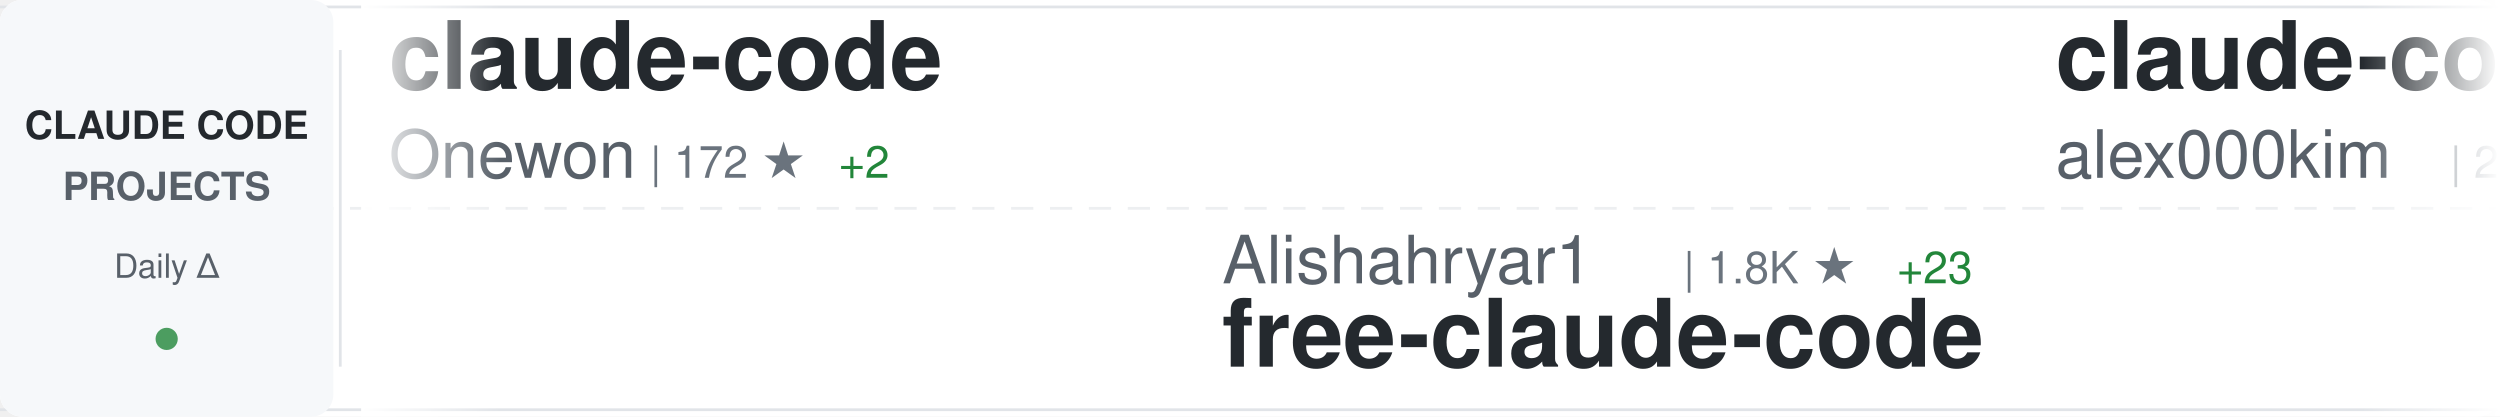
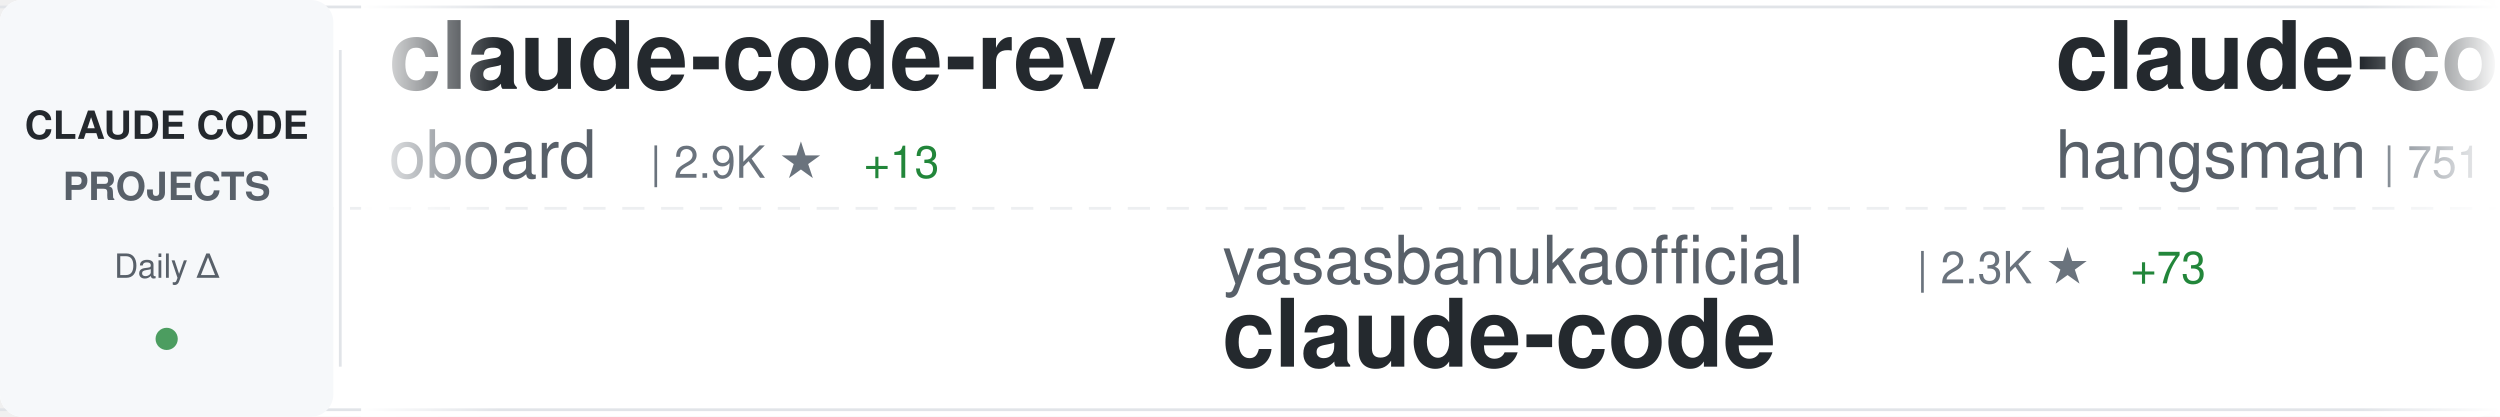
<svg xmlns="http://www.w3.org/2000/svg" width="900" height="150">
  <defs>
    <linearGradient id="awesomeLeftFade" x1="0%" y1="0%" x2="100%" y2="0%">
      <stop offset="0%" style="stop-color:#ffffff;stop-opacity:1" />
      <stop offset="100%" style="stop-color:#ffffff;stop-opacity:0" />
    </linearGradient>
    <linearGradient id="awesomeRightFade" x1="0%" y1="0%" x2="100%" y2="0%">
      <stop offset="0%" style="stop-color:#ffffff;stop-opacity:0" />
      <stop offset="100%" style="stop-color:#ffffff;stop-opacity:1" />
    </linearGradient>
  </defs>
  <rect width="900" height="150" fill="#ffffff" rx="8" />
  <rect x="0" y="2" width="900" height="1" fill="#e1e4e8" />
  <rect x="0" y="147" width="900" height="1" fill="#e1e4e8" />
  <line x1="0" y1="75" x2="900" y2="75" stroke="#e1e4e8" stroke-width="1" stroke-dasharray="8 6" opacity="0.6" />
  <rect x="0" y="0" width="120" height="150" fill="#f6f8fa" rx="8" />
  <text x="60" y="50" font-family="-apple-system, BlinkMacSystemFont, 'Segoe UI', Helvetica, Arial, sans-serif" font-size="14" font-weight="600" fill="#24292e" text-anchor="middle">CLAUDE CODE</text>
  <text x="60" y="72" font-family="-apple-system, BlinkMacSystemFont, 'Segoe UI', Helvetica, Arial, sans-serif" font-size="14" font-weight="600" fill="#586069" text-anchor="middle">PROJECTS</text>
  <text x="60" y="100" font-family="-apple-system, BlinkMacSystemFont, 'Segoe UI', Helvetica, Arial, sans-serif" font-size="12" font-weight="500" fill="#586069" text-anchor="middle">Daily Δ</text>
  <circle cx="60" cy="122" r="4" fill="#22863a" opacity="0.8" />
  <rect x="122" y="18" width="1" height="114" fill="#e1e4e8" />
  <clipPath id="awesomeTickerClip">
    <rect x="130" y="0" width="770" height="150" />
  </clipPath>
  <g clip-path="url(#awesomeTickerClip)">
    <g id="awesomeTickerItems">
      <animateTransform attributeName="transform" attributeType="XML" type="translate" from="0 0" to="-3000 0" dur="54s" repeatCount="indefinite" />
      <g transform="translate(0, 0)">
+         <text x="140" y="32" font-family="-apple-system, BlinkMacSystemFont, 'Segoe UI', Helvetica, Arial, sans-serif" font-size="34" font-weight="600" fill="#24292e">claude-code-rev</text>
+         <text x="140" y="64" font-family="-apple-system, BlinkMacSystemFont, 'Segoe UI', Helvetica, Arial, sans-serif" font-size="24" font-weight="400" fill="#586069">oboard</text>
+         <text x="234" y="64" font-family="-apple-system, BlinkMacSystemFont, 'Segoe UI', Helvetica, Arial, sans-serif" font-size="16" font-weight="500" fill="#6a737d">| 2.9K ★</text>
+         <text x="311" y="64" font-family="-apple-system, BlinkMacSystemFont, 'Segoe UI', Helvetica, Arial, sans-serif" font-size="16" font-weight="500" fill="#22863a"> +13</text>
+       </g>
+       <g transform="translate(300, 0)">
+         <text x="140" y="102" font-family="-apple-system, BlinkMacSystemFont, 'Segoe UI', Helvetica, Arial, sans-serif" font-size="24" font-weight="400" fill="#586069">yasasbanukaofficial</text>
+         <text x="390" y="102" font-family="-apple-system, BlinkMacSystemFont, 'Segoe UI', Helvetica, Arial, sans-serif" font-size="16" font-weight="500" fill="#6a737d">| 2.3K ★</text>
+         <text x="467" y="102" font-family="-apple-system, BlinkMacSystemFont, 'Segoe UI', Helvetica, Arial, sans-serif" font-size="16" font-weight="500" fill="#22863a"> +73</text>
+         <text x="140" y="132" font-family="-apple-system, BlinkMacSystemFont, 'Segoe UI', Helvetica, Arial, sans-serif" font-size="34" font-weight="600" fill="#24292e">claude-code</text>
+       </g>
+       <g transform="translate(600, 0)">
+         <text x="140" y="32" font-family="-apple-system, BlinkMacSystemFont, 'Segoe UI', Helvetica, Arial, sans-serif" font-size="34" font-weight="600" fill="#24292e">claude-code-source</text>
+         <text x="140" y="64" font-family="-apple-system, BlinkMacSystemFont, 'Segoe UI', Helvetica, Arial, sans-serif" font-size="24" font-weight="400" fill="#586069">hangsman</text>
+         <text x="258" y="64" font-family="-apple-system, BlinkMacSystemFont, 'Segoe UI', Helvetica, Arial, sans-serif" font-size="16" font-weight="500" fill="#6a737d">| 751 ★</text>
+       </g>
+       <g transform="translate(900, 0)">
+         <text x="140" y="102" font-family="-apple-system, BlinkMacSystemFont, 'Segoe UI', Helvetica, Arial, sans-serif" font-size="24" font-weight="400" fill="#586069">alex000kim</text>
+         <text x="282" y="102" font-family="-apple-system, BlinkMacSystemFont, 'Segoe UI', Helvetica, Arial, sans-serif" font-size="16" font-weight="500" fill="#6a737d">| 207 ★</text>
+         <text x="350" y="102" font-family="-apple-system, BlinkMacSystemFont, 'Segoe UI', Helvetica, Arial, sans-serif" font-size="16" font-weight="500" fill="#22863a"> +1</text>
+         <text x="140" y="132" font-family="-apple-system, BlinkMacSystemFont, 'Segoe UI', Helvetica, Arial, sans-serif" font-size="34" font-weight="600" fill="#24292e">claude-code</text>
+       </g>
+       <g transform="translate(1200, 0)">
+         <text x="140" y="32" font-family="-apple-system, BlinkMacSystemFont, 'Segoe UI', Helvetica, Arial, sans-serif" font-size="34" font-weight="600" fill="#24292e">skills</text>
+         <text x="140" y="64" font-family="-apple-system, BlinkMacSystemFont, 'Segoe UI', Helvetica, Arial, sans-serif" font-size="24" font-weight="400" fill="#586069">anthropics</text>
+         <text x="282" y="64" font-family="-apple-system, BlinkMacSystemFont, 'Segoe UI', Helvetica, Arial, sans-serif" font-size="16" font-weight="500" fill="#6a737d">| 114.9K ★</text>
+         <text x="377" y="64" font-family="-apple-system, BlinkMacSystemFont, 'Segoe UI', Helvetica, Arial, sans-serif" font-size="16" font-weight="500" fill="#22863a"> +567</text>
+       </g>
+       <g transform="translate(1500, 0)">
+         <text x="140" y="102" font-family="-apple-system, BlinkMacSystemFont, 'Segoe UI', Helvetica, Arial, sans-serif" font-size="24" font-weight="400" fill="#586069">ponponon</text>
+         <text x="258" y="102" font-family="-apple-system, BlinkMacSystemFont, 'Segoe UI', Helvetica, Arial, sans-serif" font-size="16" font-weight="500" fill="#6a737d">| 2.1K ★</text>
+         <text x="335" y="102" font-family="-apple-system, BlinkMacSystemFont, 'Segoe UI', Helvetica, Arial, sans-serif" font-size="16" font-weight="500" fill="#22863a"> +6</text>
+         <text x="140" y="132" font-family="-apple-system, BlinkMacSystemFont, 'Segoe UI', Helvetica, Arial, sans-serif" font-size="34" font-weight="600" fill="#24292e">claude_code_src</text>
+       </g>
+       <g transform="translate(1800, 0)">
        <text x="140" y="32" font-family="-apple-system, BlinkMacSystemFont, 'Segoe UI', Helvetica, Arial, sans-serif" font-size="34" font-weight="600" fill="#24292e">claude-code</text>
        <text x="140" y="64" font-family="-apple-system, BlinkMacSystemFont, 'Segoe UI', Helvetica, Arial, sans-serif" font-size="24" font-weight="400" fill="#586069">Onewon</text>
        <text x="234" y="64" font-family="-apple-system, BlinkMacSystemFont, 'Segoe UI', Helvetica, Arial, sans-serif" font-size="16" font-weight="500" fill="#6a737d">| 172 ★</text>
        <text x="302" y="64" font-family="-apple-system, BlinkMacSystemFont, 'Segoe UI', Helvetica, Arial, sans-serif" font-size="16" font-weight="500" fill="#22863a"> +2</text>
      </g>
-       <g transform="translate(300, 0)">
-         <text x="140" y="102" font-family="-apple-system, BlinkMacSystemFont, 'Segoe UI', Helvetica, Arial, sans-serif" font-size="24" font-weight="400" fill="#586069">Alishahryar1</text>
-         <text x="306" y="102" font-family="-apple-system, BlinkMacSystemFont, 'Segoe UI', Helvetica, Arial, sans-serif" font-size="16" font-weight="500" fill="#6a737d">| 1.8K ★</text>
-         <text x="383" y="102" font-family="-apple-system, BlinkMacSystemFont, 'Segoe UI', Helvetica, Arial, sans-serif" font-size="16" font-weight="500" fill="#22863a"> +23</text>
-         <text x="140" y="132" font-family="-apple-system, BlinkMacSystemFont, 'Segoe UI', Helvetica, Arial, sans-serif" font-size="34" font-weight="600" fill="#24292e">free-claude-code</text>
-       </g>
-       <g transform="translate(600, 0)">
-         <text x="140" y="32" font-family="-apple-system, BlinkMacSystemFont, 'Segoe UI', Helvetica, Arial, sans-serif" font-size="34" font-weight="600" fill="#24292e">claude-code</text>
-         <text x="140" y="64" font-family="-apple-system, BlinkMacSystemFont, 'Segoe UI', Helvetica, Arial, sans-serif" font-size="24" font-weight="400" fill="#586069">alex000kim</text>
-         <text x="282" y="64" font-family="-apple-system, BlinkMacSystemFont, 'Segoe UI', Helvetica, Arial, sans-serif" font-size="16" font-weight="500" fill="#6a737d">| 207 ★</text>
-         <text x="350" y="64" font-family="-apple-system, BlinkMacSystemFont, 'Segoe UI', Helvetica, Arial, sans-serif" font-size="16" font-weight="500" fill="#22863a"> +1</text>
-       </g>
-       <g transform="translate(900, 0)">
-         <text x="140" y="102" font-family="-apple-system, BlinkMacSystemFont, 'Segoe UI', Helvetica, Arial, sans-serif" font-size="24" font-weight="400" fill="#586069">qwibitai</text>
-         <text x="258" y="102" font-family="-apple-system, BlinkMacSystemFont, 'Segoe UI', Helvetica, Arial, sans-serif" font-size="16" font-weight="500" fill="#6a737d">| 27.1K ★</text>
-         <text x="344" y="102" font-family="-apple-system, BlinkMacSystemFont, 'Segoe UI', Helvetica, Arial, sans-serif" font-size="16" font-weight="500" fill="#22863a"> +76</text>
-         <text x="140" y="132" font-family="-apple-system, BlinkMacSystemFont, 'Segoe UI', Helvetica, Arial, sans-serif" font-size="34" font-weight="600" fill="#24292e">nanoclaw</text>
-       </g>
-       <g transform="translate(1200, 0)">
-         <text x="140" y="32" font-family="-apple-system, BlinkMacSystemFont, 'Segoe UI', Helvetica, Arial, sans-serif" font-size="34" font-weight="600" fill="#24292e">claude-code-cli</text>
-         <text x="140" y="64" font-family="-apple-system, BlinkMacSystemFont, 'Segoe UI', Helvetica, Arial, sans-serif" font-size="24" font-weight="400" fill="#586069">huangserva</text>
-         <text x="282" y="64" font-family="-apple-system, BlinkMacSystemFont, 'Segoe UI', Helvetica, Arial, sans-serif" font-size="16" font-weight="500" fill="#6a737d">| 546 ★</text>
-         <text x="350" y="64" font-family="-apple-system, BlinkMacSystemFont, 'Segoe UI', Helvetica, Arial, sans-serif" font-size="16" font-weight="500" fill="#22863a"> +3</text>
-       </g>
-       <g transform="translate(1500, 0)">
-         <text x="140" y="102" font-family="-apple-system, BlinkMacSystemFont, 'Segoe UI', Helvetica, Arial, sans-serif" font-size="24" font-weight="400" fill="#586069">shareAI-lab</text>
-         <text x="294" y="102" font-family="-apple-system, BlinkMacSystemFont, 'Segoe UI', Helvetica, Arial, sans-serif" font-size="16" font-weight="500" fill="#6a737d">| 51.5K ★</text>
-         <text x="380" y="102" font-family="-apple-system, BlinkMacSystemFont, 'Segoe UI', Helvetica, Arial, sans-serif" font-size="16" font-weight="500" fill="#22863a"> +434</text>
-         <text x="140" y="132" font-family="-apple-system, BlinkMacSystemFont, 'Segoe UI', Helvetica, Arial, sans-serif" font-size="34" font-weight="600" fill="#24292e">learn-claude-code</text>
-       </g>
-       <g transform="translate(1800, 0)">
-         <text x="140" y="32" font-family="-apple-system, BlinkMacSystemFont, 'Segoe UI', Helvetica, Arial, sans-serif" font-size="34" font-weight="600" fill="#24292e">Open-ClaudeCode</text>
-         <text x="140" y="64" font-family="-apple-system, BlinkMacSystemFont, 'Segoe UI', Helvetica, Arial, sans-serif" font-size="24" font-weight="400" fill="#586069">LING71671</text>
-         <text x="270" y="64" font-family="-apple-system, BlinkMacSystemFont, 'Segoe UI', Helvetica, Arial, sans-serif" font-size="16" font-weight="500" fill="#6a737d">| 718 ★</text>
-         <text x="338" y="64" font-family="-apple-system, BlinkMacSystemFont, 'Segoe UI', Helvetica, Arial, sans-serif" font-size="16" font-weight="500" fill="#22863a"> +10</text>
-       </g>
      <g transform="translate(2100, 0)">
-         <text x="140" y="102" font-family="-apple-system, BlinkMacSystemFont, 'Segoe UI', Helvetica, Arial, sans-serif" font-size="24" font-weight="400" fill="#586069">Pimzino</text>
-         <text x="246" y="102" font-family="-apple-system, BlinkMacSystemFont, 'Segoe UI', Helvetica, Arial, sans-serif" font-size="16" font-weight="500" fill="#6a737d">| 3.6K ★</text>
-         <text x="323" y="102" font-family="-apple-system, BlinkMacSystemFont, 'Segoe UI', Helvetica, Arial, sans-serif" font-size="16" font-weight="500" fill="#22863a"> +3</text>
-         <text x="140" y="132" font-family="-apple-system, BlinkMacSystemFont, 'Segoe UI', Helvetica, Arial, sans-serif" font-size="34" font-weight="600" fill="#24292e">claude-code-spec-workflo...</text>
+         <text x="140" y="102" font-family="-apple-system, BlinkMacSystemFont, 'Segoe UI', Helvetica, Arial, sans-serif" font-size="24" font-weight="400" fill="#586069">shanraisshan</text>
+         <text x="306" y="102" font-family="-apple-system, BlinkMacSystemFont, 'Segoe UI', Helvetica, Arial, sans-serif" font-size="16" font-weight="500" fill="#6a737d">| 36.5K ★</text>
+         <text x="392" y="102" font-family="-apple-system, BlinkMacSystemFont, 'Segoe UI', Helvetica, Arial, sans-serif" font-size="16" font-weight="500" fill="#22863a"> +1.5K</text>
+         <text x="140" y="132" font-family="-apple-system, BlinkMacSystemFont, 'Segoe UI', Helvetica, Arial, sans-serif" font-size="34" font-weight="600" fill="#24292e">claude-code-best-practic...</text>
      </g>
      <g transform="translate(2400, 0)">
-         <text x="140" y="32" font-family="-apple-system, BlinkMacSystemFont, 'Segoe UI', Helvetica, Arial, sans-serif" font-size="34" font-weight="600" fill="#24292e">claude-code-infrastructu...</text>
-         <text x="140" y="64" font-family="-apple-system, BlinkMacSystemFont, 'Segoe UI', Helvetica, Arial, sans-serif" font-size="24" font-weight="400" fill="#586069">diet103</text>
-         <text x="246" y="64" font-family="-apple-system, BlinkMacSystemFont, 'Segoe UI', Helvetica, Arial, sans-serif" font-size="16" font-weight="500" fill="#6a737d">| 9.4K ★</text>
-         <text x="323" y="64" font-family="-apple-system, BlinkMacSystemFont, 'Segoe UI', Helvetica, Arial, sans-serif" font-size="16" font-weight="500" fill="#22863a"> +5</text>
+         <text x="140" y="32" font-family="-apple-system, BlinkMacSystemFont, 'Segoe UI', Helvetica, Arial, sans-serif" font-size="34" font-weight="600" fill="#24292e">ClaudeCode</text>
+         <text x="140" y="64" font-family="-apple-system, BlinkMacSystemFont, 'Segoe UI', Helvetica, Arial, sans-serif" font-size="24" font-weight="400" fill="#586069">guanshan</text>
+         <text x="258" y="64" font-family="-apple-system, BlinkMacSystemFont, 'Segoe UI', Helvetica, Arial, sans-serif" font-size="16" font-weight="500" fill="#6a737d">| 54 ★</text>
      </g>
      <g transform="translate(2700, 0)">
-         <text x="140" y="102" font-family="-apple-system, BlinkMacSystemFont, 'Segoe UI', Helvetica, Arial, sans-serif" font-size="24" font-weight="400" fill="#586069">lorryjovens-hub</text>
-         <text x="342" y="102" font-family="-apple-system, BlinkMacSystemFont, 'Segoe UI', Helvetica, Arial, sans-serif" font-size="16" font-weight="500" fill="#6a737d">| 1.3K ★</text>
-         <text x="419" y="102" font-family="-apple-system, BlinkMacSystemFont, 'Segoe UI', Helvetica, Arial, sans-serif" font-size="16" font-weight="500" fill="#22863a"> +13</text>
-         <text x="140" y="132" font-family="-apple-system, BlinkMacSystemFont, 'Segoe UI', Helvetica, Arial, sans-serif" font-size="34" font-weight="600" fill="#24292e">claude-code-rust</text>
+         <text x="140" y="102" font-family="-apple-system, BlinkMacSystemFont, 'Segoe UI', Helvetica, Arial, sans-serif" font-size="24" font-weight="400" fill="#586069">NanmiCoder</text>
+         <text x="282" y="102" font-family="-apple-system, BlinkMacSystemFont, 'Segoe UI', Helvetica, Arial, sans-serif" font-size="16" font-weight="500" fill="#6a737d">| 5.8K ★</text>
+         <text x="359" y="102" font-family="-apple-system, BlinkMacSystemFont, 'Segoe UI', Helvetica, Arial, sans-serif" font-size="16" font-weight="500" fill="#22863a"> +42</text>
+         <text x="140" y="132" font-family="-apple-system, BlinkMacSystemFont, 'Segoe UI', Helvetica, Arial, sans-serif" font-size="34" font-weight="600" fill="#24292e">cc-haha</text>
      </g>
      <g transform="translate(3000, 0)">
-         <text x="140" y="32" font-family="-apple-system, BlinkMacSystemFont, 'Segoe UI', Helvetica, Arial, sans-serif" font-size="34" font-weight="600" fill="#24292e">claude-code</text>
-         <text x="140" y="64" font-family="-apple-system, BlinkMacSystemFont, 'Segoe UI', Helvetica, Arial, sans-serif" font-size="24" font-weight="400" fill="#586069">Onewon</text>
-         <text x="234" y="64" font-family="-apple-system, BlinkMacSystemFont, 'Segoe UI', Helvetica, Arial, sans-serif" font-size="16" font-weight="500" fill="#6a737d">| 172 ★</text>
-         <text x="302" y="64" font-family="-apple-system, BlinkMacSystemFont, 'Segoe UI', Helvetica, Arial, sans-serif" font-size="16" font-weight="500" fill="#22863a"> +2</text>
+         <text x="140" y="32" font-family="-apple-system, BlinkMacSystemFont, 'Segoe UI', Helvetica, Arial, sans-serif" font-size="34" font-weight="600" fill="#24292e">claude-code-rev</text>
+         <text x="140" y="64" font-family="-apple-system, BlinkMacSystemFont, 'Segoe UI', Helvetica, Arial, sans-serif" font-size="24" font-weight="400" fill="#586069">oboard</text>
+         <text x="234" y="64" font-family="-apple-system, BlinkMacSystemFont, 'Segoe UI', Helvetica, Arial, sans-serif" font-size="16" font-weight="500" fill="#6a737d">| 2.9K ★</text>
+         <text x="311" y="64" font-family="-apple-system, BlinkMacSystemFont, 'Segoe UI', Helvetica, Arial, sans-serif" font-size="16" font-weight="500" fill="#22863a"> +13</text>
      </g>
      <g transform="translate(3300, 0)">
-         <text x="140" y="102" font-family="-apple-system, BlinkMacSystemFont, 'Segoe UI', Helvetica, Arial, sans-serif" font-size="24" font-weight="400" fill="#586069">Alishahryar1</text>
-         <text x="306" y="102" font-family="-apple-system, BlinkMacSystemFont, 'Segoe UI', Helvetica, Arial, sans-serif" font-size="16" font-weight="500" fill="#6a737d">| 1.8K ★</text>
-         <text x="383" y="102" font-family="-apple-system, BlinkMacSystemFont, 'Segoe UI', Helvetica, Arial, sans-serif" font-size="16" font-weight="500" fill="#22863a"> +23</text>
-         <text x="140" y="132" font-family="-apple-system, BlinkMacSystemFont, 'Segoe UI', Helvetica, Arial, sans-serif" font-size="34" font-weight="600" fill="#24292e">free-claude-code</text>
+         <text x="140" y="102" font-family="-apple-system, BlinkMacSystemFont, 'Segoe UI', Helvetica, Arial, sans-serif" font-size="24" font-weight="400" fill="#586069">yasasbanukaofficial</text>
+         <text x="390" y="102" font-family="-apple-system, BlinkMacSystemFont, 'Segoe UI', Helvetica, Arial, sans-serif" font-size="16" font-weight="500" fill="#6a737d">| 2.3K ★</text>
+         <text x="467" y="102" font-family="-apple-system, BlinkMacSystemFont, 'Segoe UI', Helvetica, Arial, sans-serif" font-size="16" font-weight="500" fill="#22863a"> +73</text>
+         <text x="140" y="132" font-family="-apple-system, BlinkMacSystemFont, 'Segoe UI', Helvetica, Arial, sans-serif" font-size="34" font-weight="600" fill="#24292e">claude-code</text>
      </g>
      <g transform="translate(3600, 0)">
-         <text x="140" y="32" font-family="-apple-system, BlinkMacSystemFont, 'Segoe UI', Helvetica, Arial, sans-serif" font-size="34" font-weight="600" fill="#24292e">claude-code</text>
-         <text x="140" y="64" font-family="-apple-system, BlinkMacSystemFont, 'Segoe UI', Helvetica, Arial, sans-serif" font-size="24" font-weight="400" fill="#586069">alex000kim</text>
-         <text x="282" y="64" font-family="-apple-system, BlinkMacSystemFont, 'Segoe UI', Helvetica, Arial, sans-serif" font-size="16" font-weight="500" fill="#6a737d">| 207 ★</text>
-         <text x="350" y="64" font-family="-apple-system, BlinkMacSystemFont, 'Segoe UI', Helvetica, Arial, sans-serif" font-size="16" font-weight="500" fill="#22863a"> +1</text>
+         <text x="140" y="32" font-family="-apple-system, BlinkMacSystemFont, 'Segoe UI', Helvetica, Arial, sans-serif" font-size="34" font-weight="600" fill="#24292e">claude-code-source</text>
+         <text x="140" y="64" font-family="-apple-system, BlinkMacSystemFont, 'Segoe UI', Helvetica, Arial, sans-serif" font-size="24" font-weight="400" fill="#586069">hangsman</text>
+         <text x="258" y="64" font-family="-apple-system, BlinkMacSystemFont, 'Segoe UI', Helvetica, Arial, sans-serif" font-size="16" font-weight="500" fill="#6a737d">| 751 ★</text>
      </g>
      <g transform="translate(3900, 0)">
-         <text x="140" y="102" font-family="-apple-system, BlinkMacSystemFont, 'Segoe UI', Helvetica, Arial, sans-serif" font-size="24" font-weight="400" fill="#586069">qwibitai</text>
-         <text x="258" y="102" font-family="-apple-system, BlinkMacSystemFont, 'Segoe UI', Helvetica, Arial, sans-serif" font-size="16" font-weight="500" fill="#6a737d">| 27.1K ★</text>
-         <text x="344" y="102" font-family="-apple-system, BlinkMacSystemFont, 'Segoe UI', Helvetica, Arial, sans-serif" font-size="16" font-weight="500" fill="#22863a"> +76</text>
-         <text x="140" y="132" font-family="-apple-system, BlinkMacSystemFont, 'Segoe UI', Helvetica, Arial, sans-serif" font-size="34" font-weight="600" fill="#24292e">nanoclaw</text>
+         <text x="140" y="102" font-family="-apple-system, BlinkMacSystemFont, 'Segoe UI', Helvetica, Arial, sans-serif" font-size="24" font-weight="400" fill="#586069">alex000kim</text>
+         <text x="282" y="102" font-family="-apple-system, BlinkMacSystemFont, 'Segoe UI', Helvetica, Arial, sans-serif" font-size="16" font-weight="500" fill="#6a737d">| 207 ★</text>
+         <text x="350" y="102" font-family="-apple-system, BlinkMacSystemFont, 'Segoe UI', Helvetica, Arial, sans-serif" font-size="16" font-weight="500" fill="#22863a"> +1</text>
+         <text x="140" y="132" font-family="-apple-system, BlinkMacSystemFont, 'Segoe UI', Helvetica, Arial, sans-serif" font-size="34" font-weight="600" fill="#24292e">claude-code</text>
      </g>
    </g>
  </g>
  <rect x="130" y="0" width="50" height="150" fill="url(#awesomeLeftFade)" />
  <rect x="850" y="0" width="50" height="150" fill="url(#awesomeRightFade)" />
</svg>
